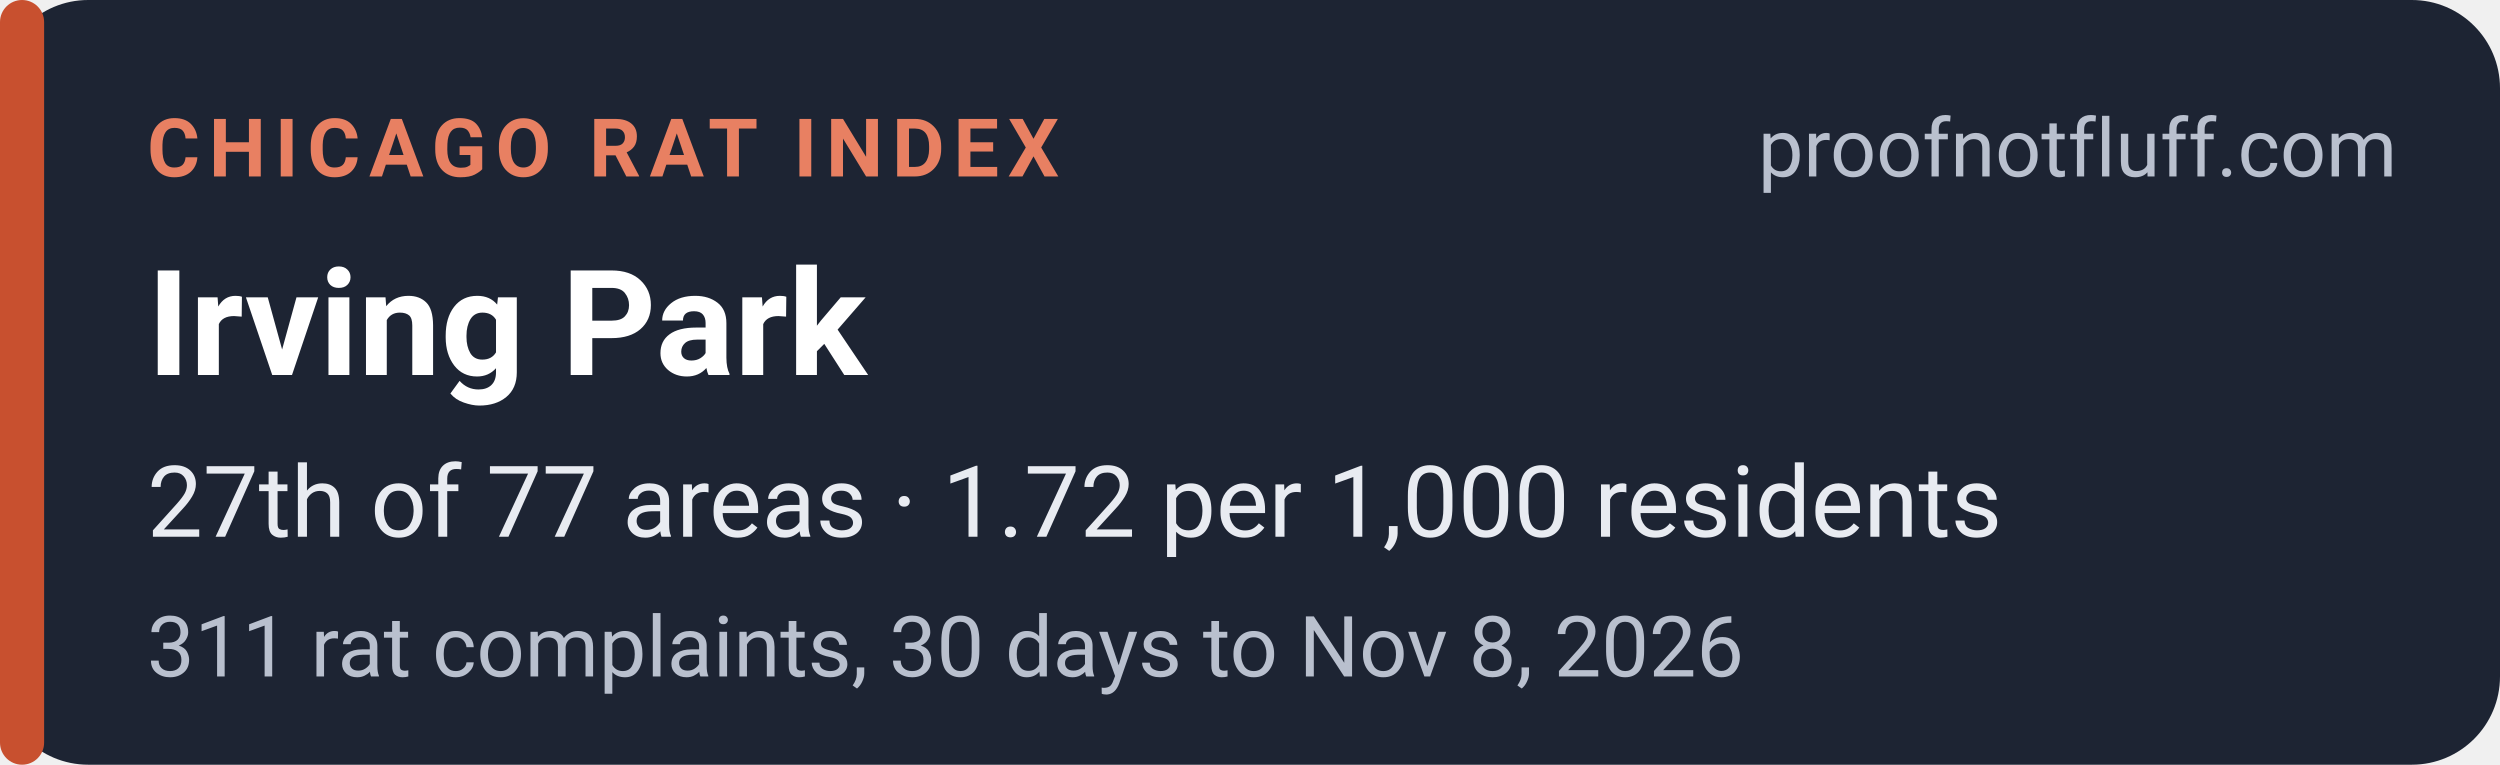
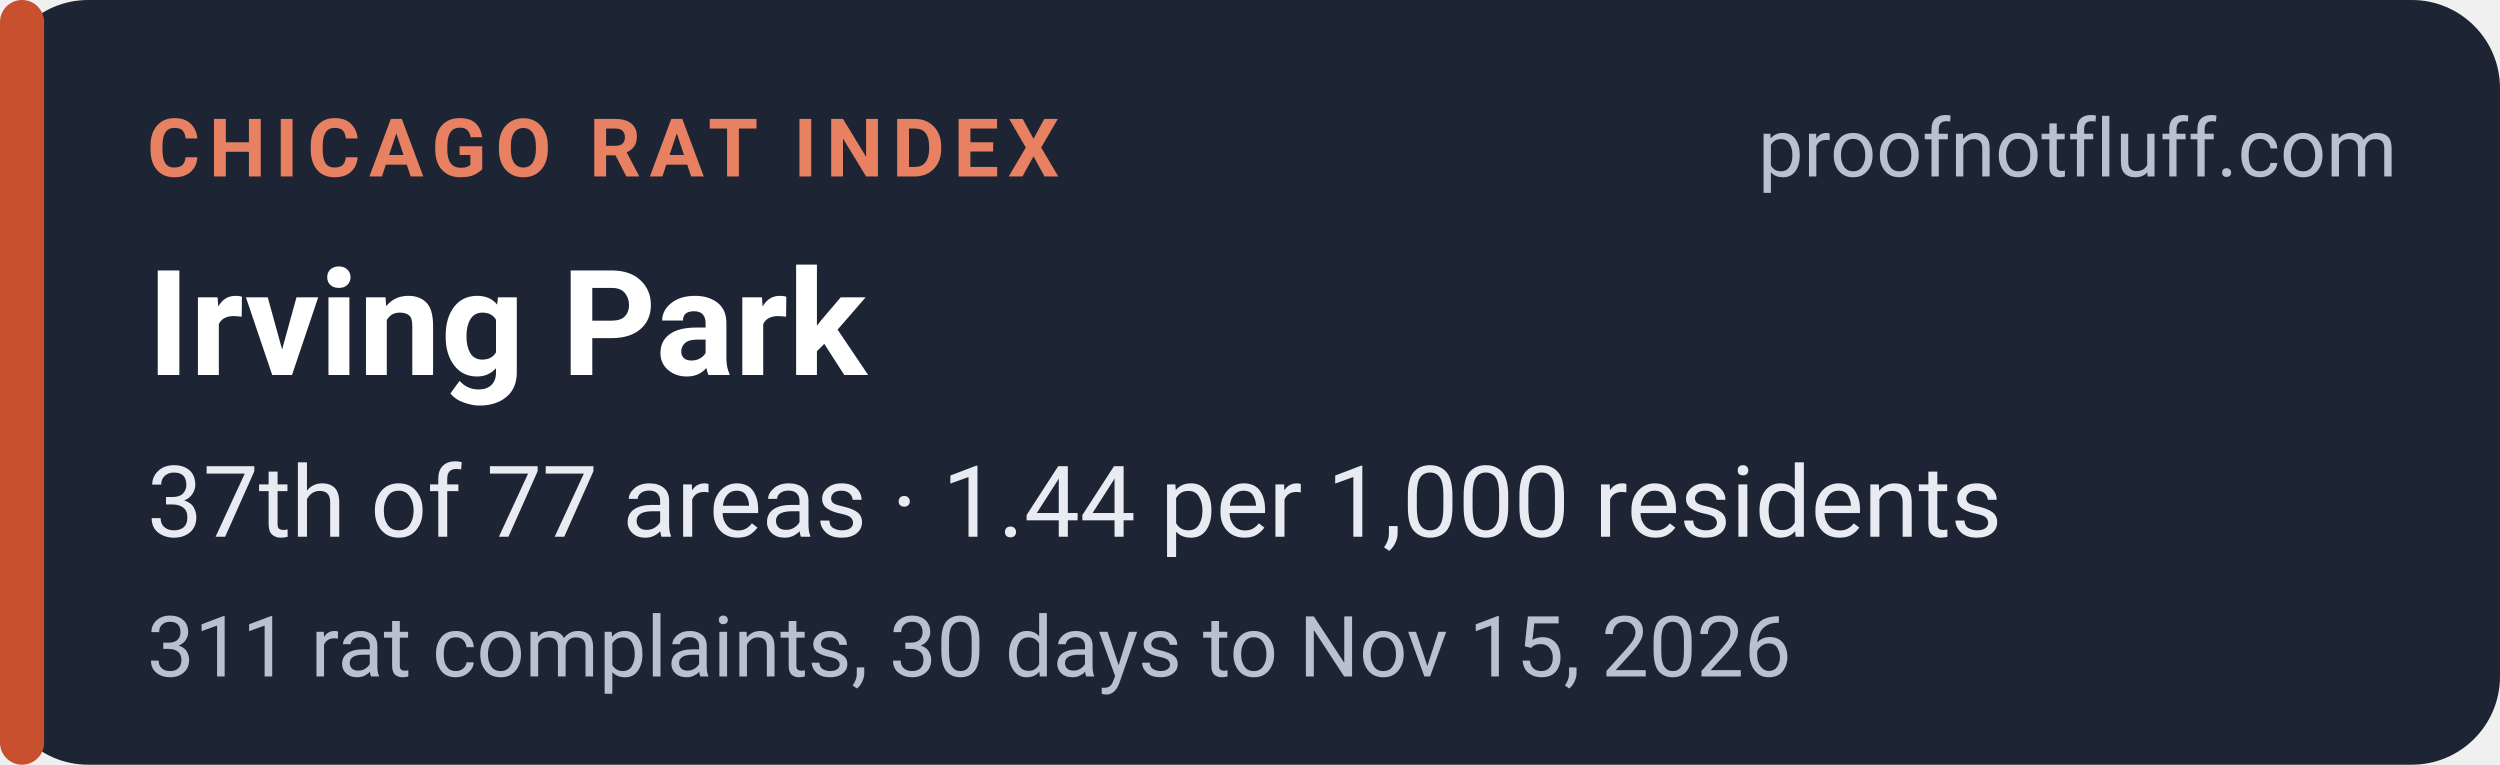
<svg xmlns="http://www.w3.org/2000/svg" width="340" height="104" viewBox="0 0 340 104" role="img" aria-labelledby="t d">
  <rect width="340" height="104" rx="12" fill="#1d2433" />
  <rect x="0" y="0" width="6" height="104" rx="3" fill="#c8502f" />
  <g font-family="system-ui,-apple-system,'Segoe UI',Roboto,Helvetica,Arial,sans-serif">
    <text x="20" y="24" font-size="11" font-weight="700" letter-spacing="1.2" fill="#e88062">CHICAGO RAT INDEX</text>
    <text x="326" y="24" font-size="11" fill="#b9c0ce" text-anchor="end">proofnotfluff.com</text>
    <text x="20" y="51" font-size="20" font-weight="700" fill="#ffffff">Irving Park</text>
-     <text x="20" y="73" font-size="13.5" fill="#e8ebf1">27th of 77 areas · 1.72 per 1,000 residents</text>
-     <text x="20" y="92" font-size="11.5" fill="#b9c0ce">311 rat complaints, 30 days to Nov 8, 2026</text>
+     <text x="20" y="73" font-size="13.5" fill="#e8ebf1">37th of 77 areas · 1.44 per 1,000 residents</text>
+     <text x="20" y="92" font-size="11.5" fill="#b9c0ce">311 rat complaints, 30 days to Nov 15, 2026</text>
  </g>
</svg>
